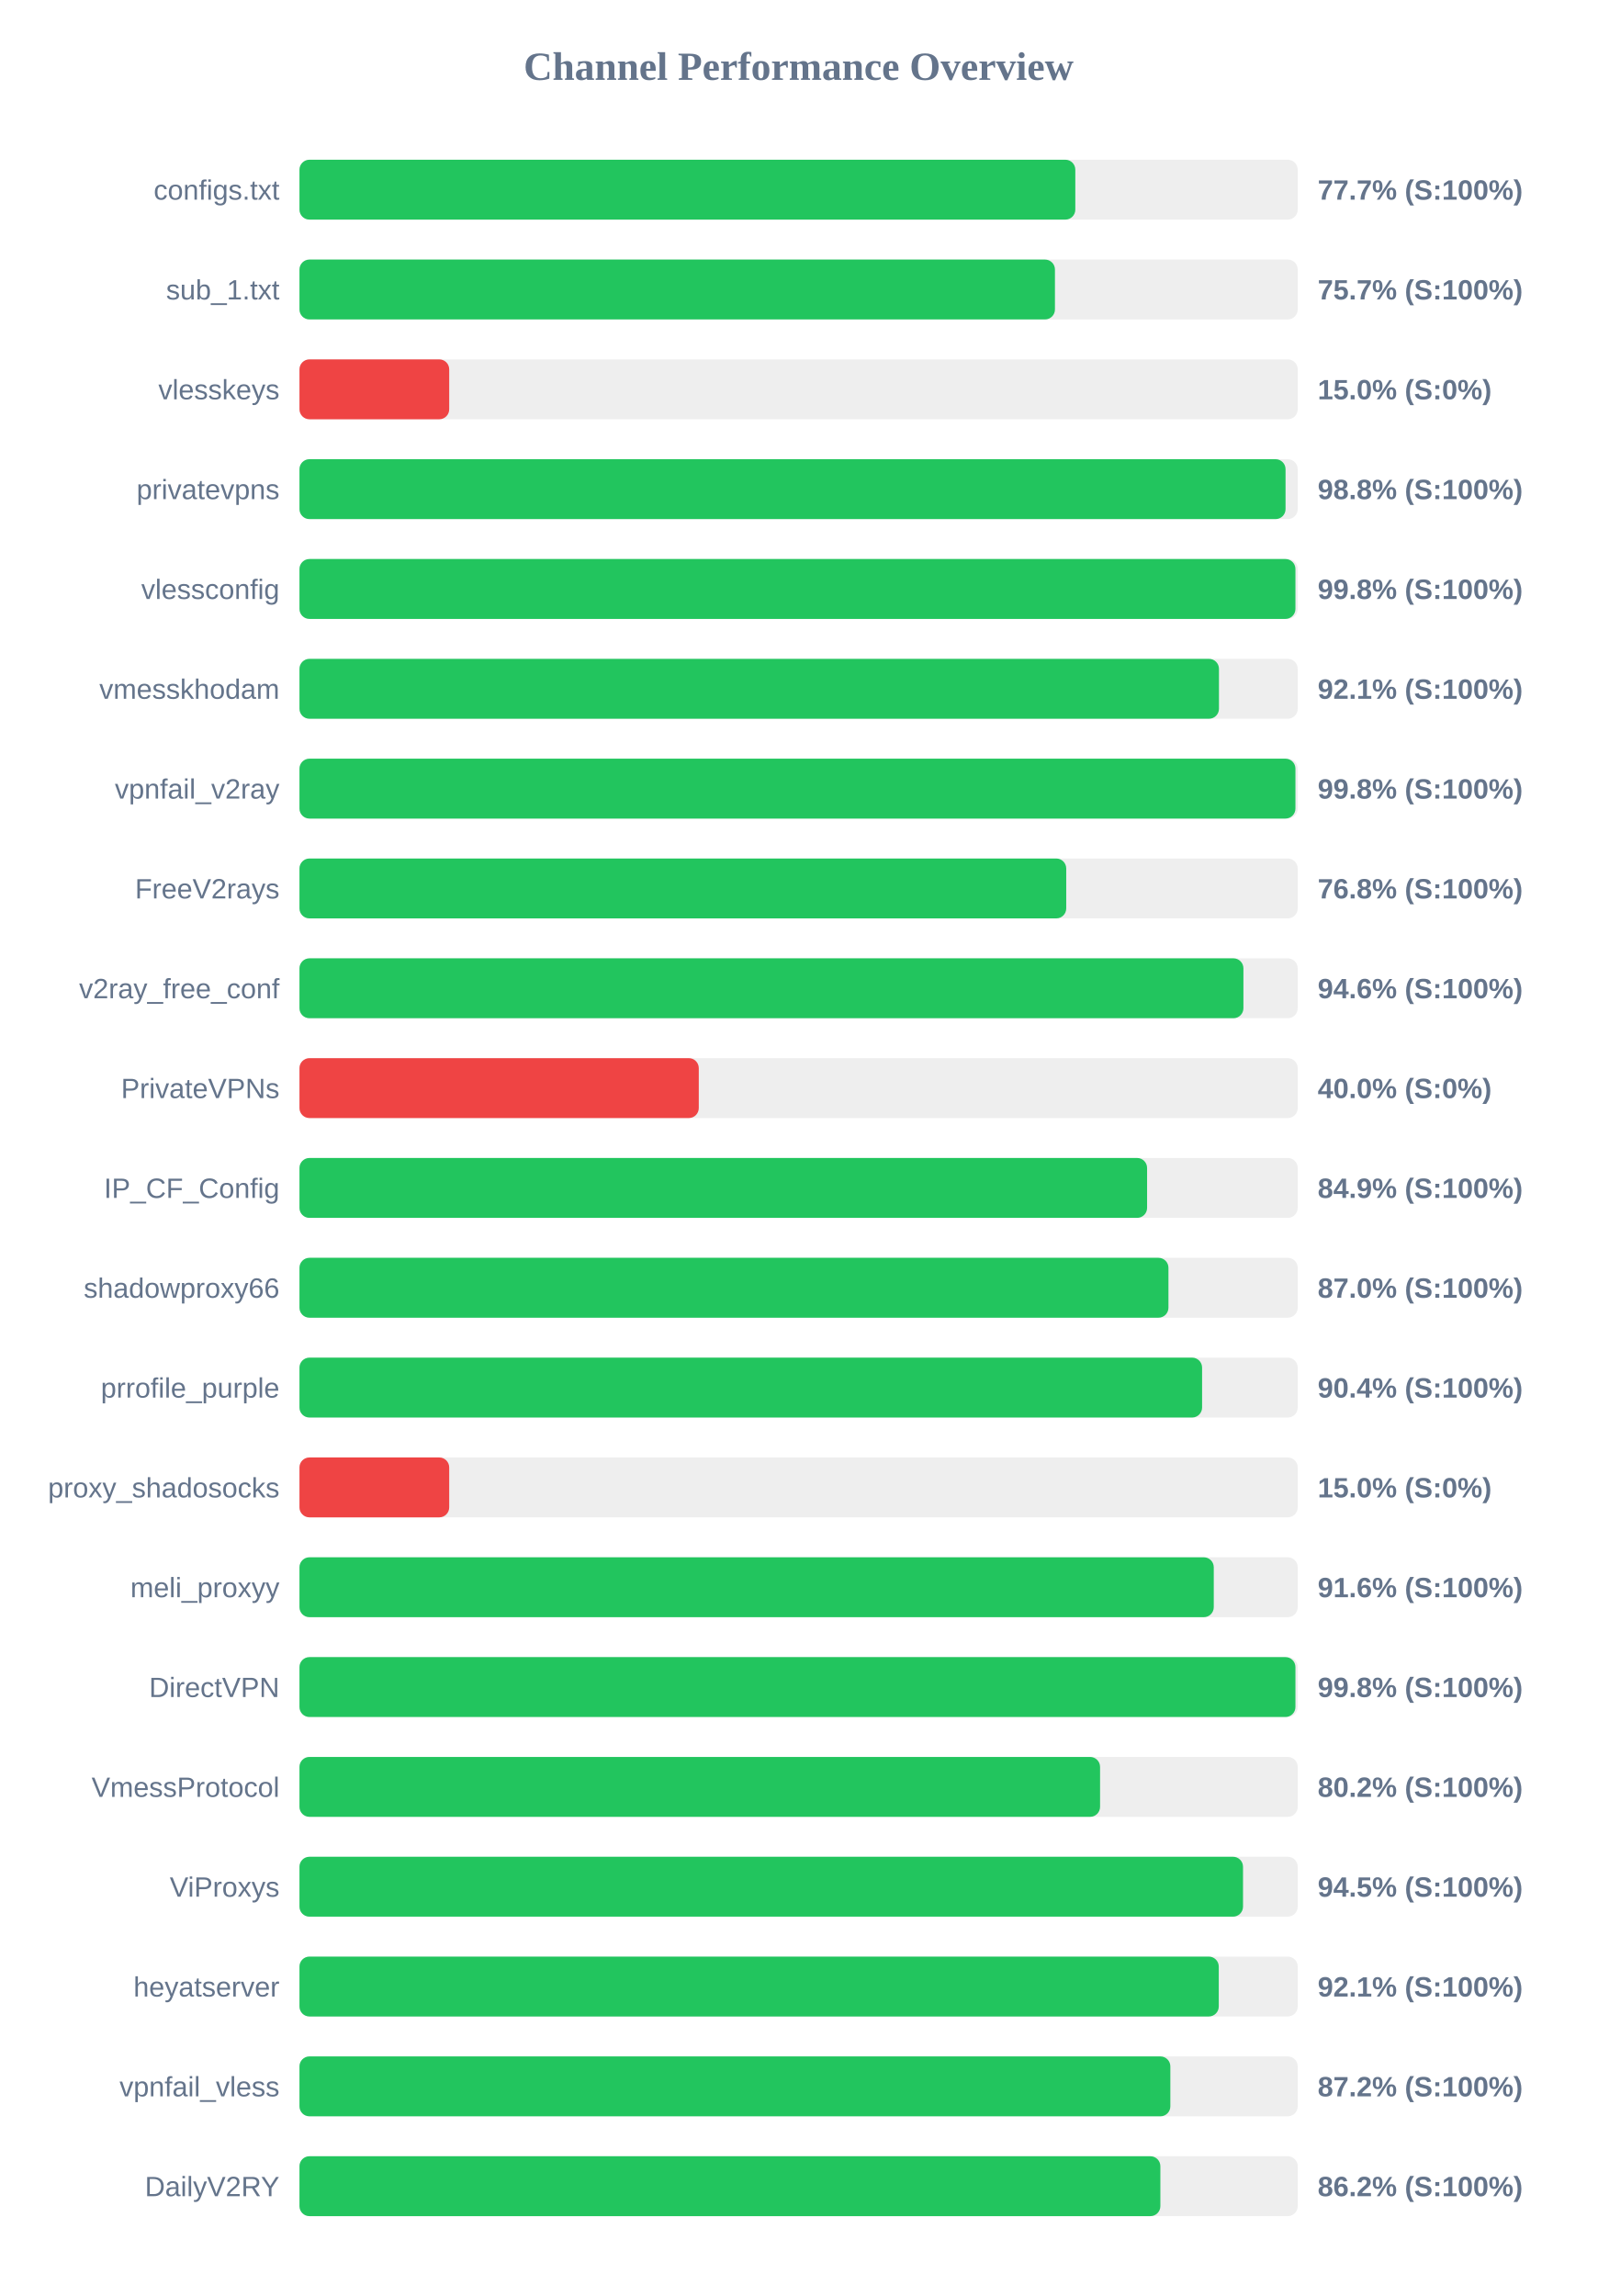
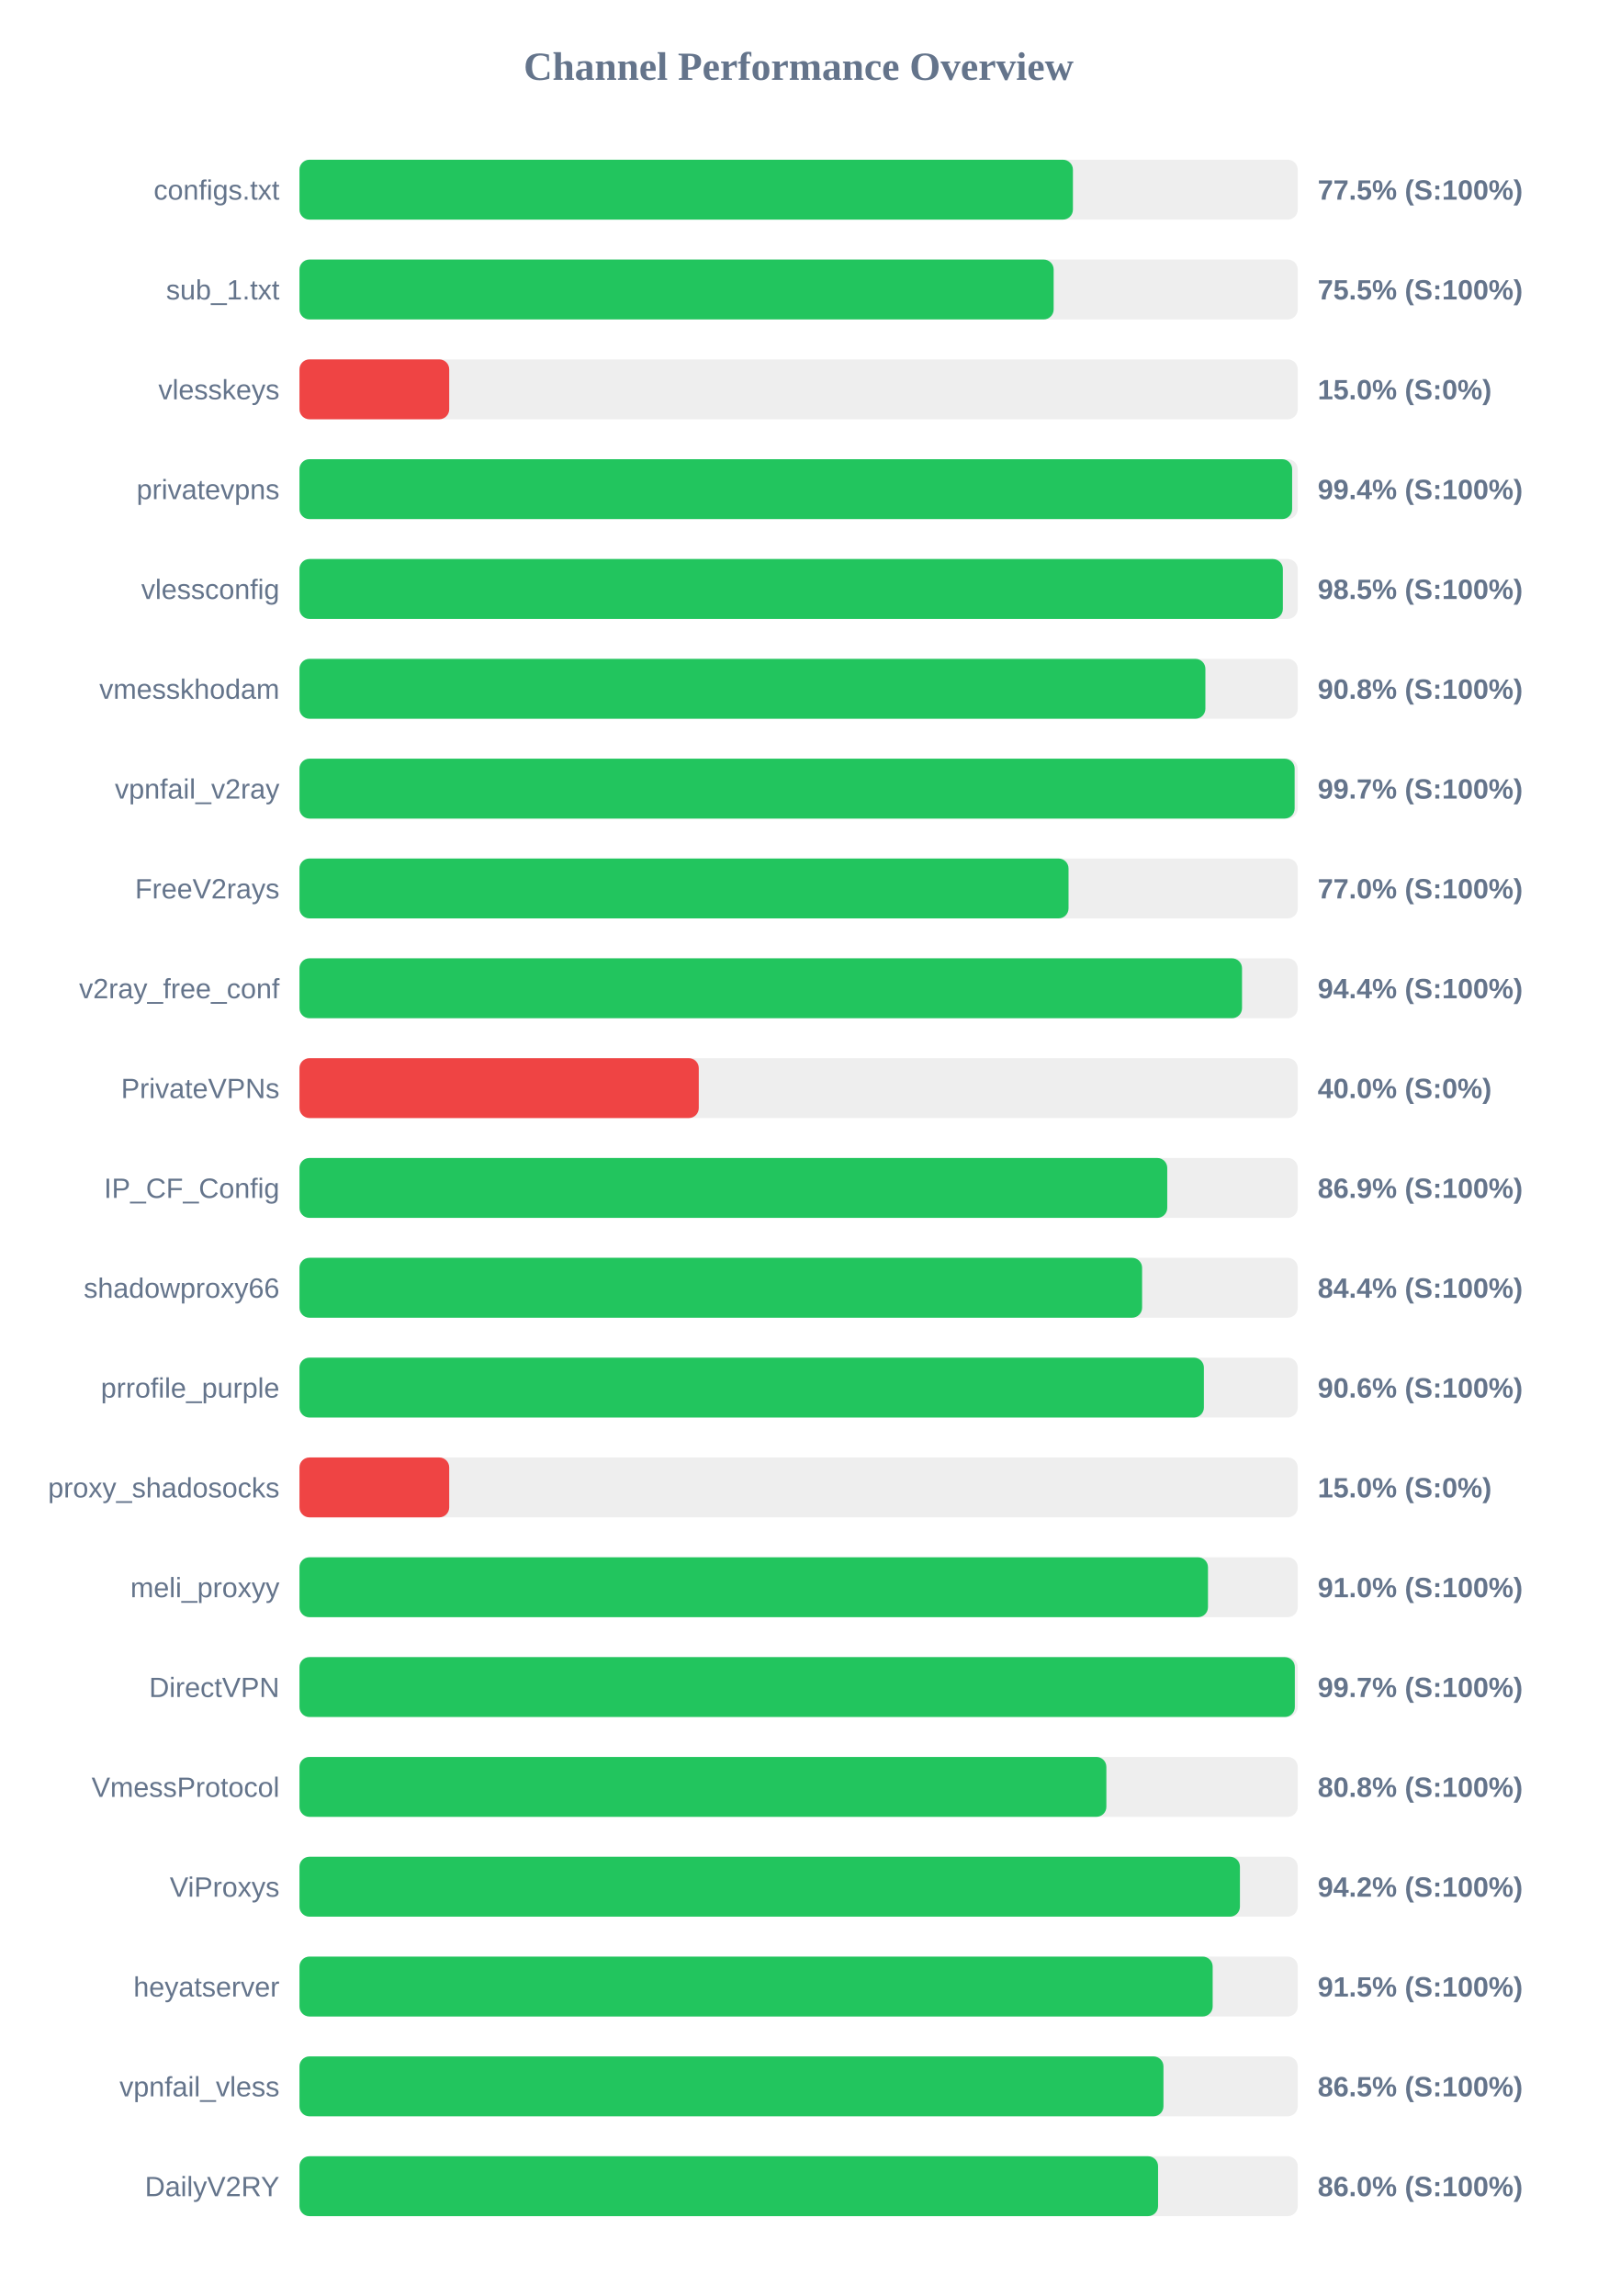
<svg xmlns="http://www.w3.org/2000/svg" width="800" height="1150" version="1.1">
  <style>
        .row { font: 14px Arial; fill: #64748b; }
        .score { font: bold 14px Arial; fill: #64748b; }
    </style>
  <text x="400" y="40" text-anchor="middle" font-size="20px" font-weight="bold" fill="#64748b">Channel Performance Overview</text>
  <rect x="150" y="80" width="500" height="30" fill="#eee" rx="5" />
-   <rect x="150" y="80" width="388.6" height="30" fill="#22c55e" rx="5" />
+   <rect x="150" y="80" width="387.4" height="30" fill="#22c55e" rx="5" />
  <text x="140" y="100" text-anchor="end" class="row">configs.txt</text>
-   <text x="660" y="100" text-anchor="start" class="score">77.7% (S:100%)</text>
+   <text x="660" y="100" text-anchor="start" class="score">77.5% (S:100%)</text>
  <rect x="150" y="130" width="500" height="30" fill="#eee" rx="5" />
-   <rect x="150" y="130" width="378.4" height="30" fill="#22c55e" rx="5" />
+   <rect x="150" y="130" width="377.75" height="30" fill="#22c55e" rx="5" />
  <text x="140" y="150" text-anchor="end" class="row">sub_1.txt</text>
-   <text x="660" y="150" text-anchor="start" class="score">75.7% (S:100%)</text>
+   <text x="660" y="150" text-anchor="start" class="score">75.5% (S:100%)</text>
  <rect x="150" y="180" width="500" height="30" fill="#eee" rx="5" />
  <rect x="150" y="180" width="75.0" height="30" fill="#ef4444" rx="5" />
  <text x="140" y="200" text-anchor="end" class="row">vlesskeys</text>
  <text x="660" y="200" text-anchor="start" class="score">15.0% (S:0%)</text>
  <rect x="150" y="230" width="500" height="30" fill="#eee" rx="5" />
-   <rect x="150" y="230" width="493.9" height="30" fill="#22c55e" rx="5" />
+   <rect x="150" y="230" width="497.2" height="30" fill="#22c55e" rx="5" />
  <text x="140" y="250" text-anchor="end" class="row">privatevpns</text>
-   <text x="660" y="250" text-anchor="start" class="score">98.8% (S:100%)</text>
+   <text x="660" y="250" text-anchor="start" class="score">99.4% (S:100%)</text>
  <rect x="150" y="280" width="500" height="30" fill="#eee" rx="5" />
-   <rect x="150" y="280" width="498.85" height="30" fill="#22c55e" rx="5" />
+   <rect x="150" y="280" width="492.55" height="30" fill="#22c55e" rx="5" />
  <text x="140" y="300" text-anchor="end" class="row">vlessconfig</text>
-   <text x="660" y="300" text-anchor="start" class="score">99.8% (S:100%)</text>
+   <text x="660" y="300" text-anchor="start" class="score">98.5% (S:100%)</text>
  <rect x="150" y="330" width="500" height="30" fill="#eee" rx="5" />
-   <rect x="150" y="330" width="460.55" height="30" fill="#22c55e" rx="5" />
+   <rect x="150" y="330" width="453.75" height="30" fill="#22c55e" rx="5" />
  <text x="140" y="350" text-anchor="end" class="row">vmesskhodam</text>
-   <text x="660" y="350" text-anchor="start" class="score">92.1% (S:100%)</text>
+   <text x="660" y="350" text-anchor="start" class="score">90.8% (S:100%)</text>
  <rect x="150" y="380" width="500" height="30" fill="#eee" rx="5" />
-   <rect x="150" y="380" width="498.85" height="30" fill="#22c55e" rx="5" />
+   <rect x="150" y="380" width="498.45" height="30" fill="#22c55e" rx="5" />
  <text x="140" y="400" text-anchor="end" class="row">vpnfail_v2ray</text>
-   <text x="660" y="400" text-anchor="start" class="score">99.8% (S:100%)</text>
+   <text x="660" y="400" text-anchor="start" class="score">99.7% (S:100%)</text>
  <rect x="150" y="430" width="500" height="30" fill="#eee" rx="5" />
-   <rect x="150" y="430" width="384.05" height="30" fill="#22c55e" rx="5" />
+   <rect x="150" y="430" width="385.2" height="30" fill="#22c55e" rx="5" />
  <text x="140" y="450" text-anchor="end" class="row">FreeV2rays</text>
-   <text x="660" y="450" text-anchor="start" class="score">76.8% (S:100%)</text>
+   <text x="660" y="450" text-anchor="start" class="score">77.0% (S:100%)</text>
  <rect x="150" y="480" width="500" height="30" fill="#eee" rx="5" />
-   <rect x="150" y="480" width="472.8" height="30" fill="#22c55e" rx="5" />
+   <rect x="150" y="480" width="472.1" height="30" fill="#22c55e" rx="5" />
  <text x="140" y="500" text-anchor="end" class="row">v2ray_free_conf</text>
-   <text x="660" y="500" text-anchor="start" class="score">94.6% (S:100%)</text>
+   <text x="660" y="500" text-anchor="start" class="score">94.4% (S:100%)</text>
  <rect x="150" y="530" width="500" height="30" fill="#eee" rx="5" />
  <rect x="150" y="530" width="200.0" height="30" fill="#ef4444" rx="5" />
  <text x="140" y="550" text-anchor="end" class="row">PrivateVPNs</text>
  <text x="660" y="550" text-anchor="start" class="score">40.0% (S:0%)</text>
  <rect x="150" y="580" width="500" height="30" fill="#eee" rx="5" />
-   <rect x="150" y="580" width="424.55" height="30" fill="#22c55e" rx="5" />
+   <rect x="150" y="580" width="434.65" height="30" fill="#22c55e" rx="5" />
  <text x="140" y="600" text-anchor="end" class="row">IP_CF_Config</text>
-   <text x="660" y="600" text-anchor="start" class="score">84.9% (S:100%)</text>
+   <text x="660" y="600" text-anchor="start" class="score">86.9% (S:100%)</text>
  <rect x="150" y="630" width="500" height="30" fill="#eee" rx="5" />
-   <rect x="150" y="630" width="435.25" height="30" fill="#22c55e" rx="5" />
+   <rect x="150" y="630" width="422.05" height="30" fill="#22c55e" rx="5" />
  <text x="140" y="650" text-anchor="end" class="row">shadowproxy66</text>
-   <text x="660" y="650" text-anchor="start" class="score">87.0% (S:100%)</text>
+   <text x="660" y="650" text-anchor="start" class="score">84.4% (S:100%)</text>
  <rect x="150" y="680" width="500" height="30" fill="#eee" rx="5" />
-   <rect x="150" y="680" width="452.1" height="30" fill="#22c55e" rx="5" />
+   <rect x="150" y="680" width="453.0" height="30" fill="#22c55e" rx="5" />
  <text x="140" y="700" text-anchor="end" class="row">prrofile_purple</text>
-   <text x="660" y="700" text-anchor="start" class="score">90.4% (S:100%)</text>
+   <text x="660" y="700" text-anchor="start" class="score">90.6% (S:100%)</text>
  <rect x="150" y="730" width="500" height="30" fill="#eee" rx="5" />
  <rect x="150" y="730" width="75.0" height="30" fill="#ef4444" rx="5" />
  <text x="140" y="750" text-anchor="end" class="row">proxy_shadosocks</text>
  <text x="660" y="750" text-anchor="start" class="score">15.0% (S:0%)</text>
  <rect x="150" y="780" width="500" height="30" fill="#eee" rx="5" />
-   <rect x="150" y="780" width="457.95" height="30" fill="#22c55e" rx="5" />
+   <rect x="150" y="780" width="455.05" height="30" fill="#22c55e" rx="5" />
  <text x="140" y="800" text-anchor="end" class="row">meli_proxyy</text>
-   <text x="660" y="800" text-anchor="start" class="score">91.6% (S:100%)</text>
+   <text x="660" y="800" text-anchor="start" class="score">91.0% (S:100%)</text>
  <rect x="150" y="830" width="500" height="30" fill="#eee" rx="5" />
-   <rect x="150" y="830" width="498.85" height="30" fill="#22c55e" rx="5" />
+   <rect x="150" y="830" width="498.55" height="30" fill="#22c55e" rx="5" />
  <text x="140" y="850" text-anchor="end" class="row">DirectVPN</text>
-   <text x="660" y="850" text-anchor="start" class="score">99.8% (S:100%)</text>
+   <text x="660" y="850" text-anchor="start" class="score">99.7% (S:100%)</text>
  <rect x="150" y="880" width="500" height="30" fill="#eee" rx="5" />
-   <rect x="150" y="880" width="401.0" height="30" fill="#22c55e" rx="5" />
+   <rect x="150" y="880" width="404.15" height="30" fill="#22c55e" rx="5" />
  <text x="140" y="900" text-anchor="end" class="row">VmessProtocol</text>
-   <text x="660" y="900" text-anchor="start" class="score">80.2% (S:100%)</text>
+   <text x="660" y="900" text-anchor="start" class="score">80.8% (S:100%)</text>
  <rect x="150" y="930" width="500" height="30" fill="#eee" rx="5" />
-   <rect x="150" y="930" width="472.6" height="30" fill="#22c55e" rx="5" />
+   <rect x="150" y="930" width="471.05" height="30" fill="#22c55e" rx="5" />
  <text x="140" y="950" text-anchor="end" class="row">ViProxys</text>
-   <text x="660" y="950" text-anchor="start" class="score">94.5% (S:100%)</text>
+   <text x="660" y="950" text-anchor="start" class="score">94.2% (S:100%)</text>
  <rect x="150" y="980" width="500" height="30" fill="#eee" rx="5" />
-   <rect x="150" y="980" width="460.45" height="30" fill="#22c55e" rx="5" />
+   <rect x="150" y="980" width="457.4" height="30" fill="#22c55e" rx="5" />
  <text x="140" y="1000" text-anchor="end" class="row">heyatserver</text>
-   <text x="660" y="1000" text-anchor="start" class="score">92.1% (S:100%)</text>
+   <text x="660" y="1000" text-anchor="start" class="score">91.5% (S:100%)</text>
  <rect x="150" y="1030" width="500" height="30" fill="#eee" rx="5" />
-   <rect x="150" y="1030" width="436.2" height="30" fill="#22c55e" rx="5" />
+   <rect x="150" y="1030" width="432.75" height="30" fill="#22c55e" rx="5" />
  <text x="140" y="1050" text-anchor="end" class="row">vpnfail_vless</text>
-   <text x="660" y="1050" text-anchor="start" class="score">87.2% (S:100%)</text>
+   <text x="660" y="1050" text-anchor="start" class="score">86.5% (S:100%)</text>
  <rect x="150" y="1080" width="500" height="30" fill="#eee" rx="5" />
-   <rect x="150" y="1080" width="431.2" height="30" fill="#22c55e" rx="5" />
+   <rect x="150" y="1080" width="430.05" height="30" fill="#22c55e" rx="5" />
  <text x="140" y="1100" text-anchor="end" class="row">DailyV2RY</text>
-   <text x="660" y="1100" text-anchor="start" class="score">86.2% (S:100%)</text>
+   <text x="660" y="1100" text-anchor="start" class="score">86.0% (S:100%)</text>
</svg>
